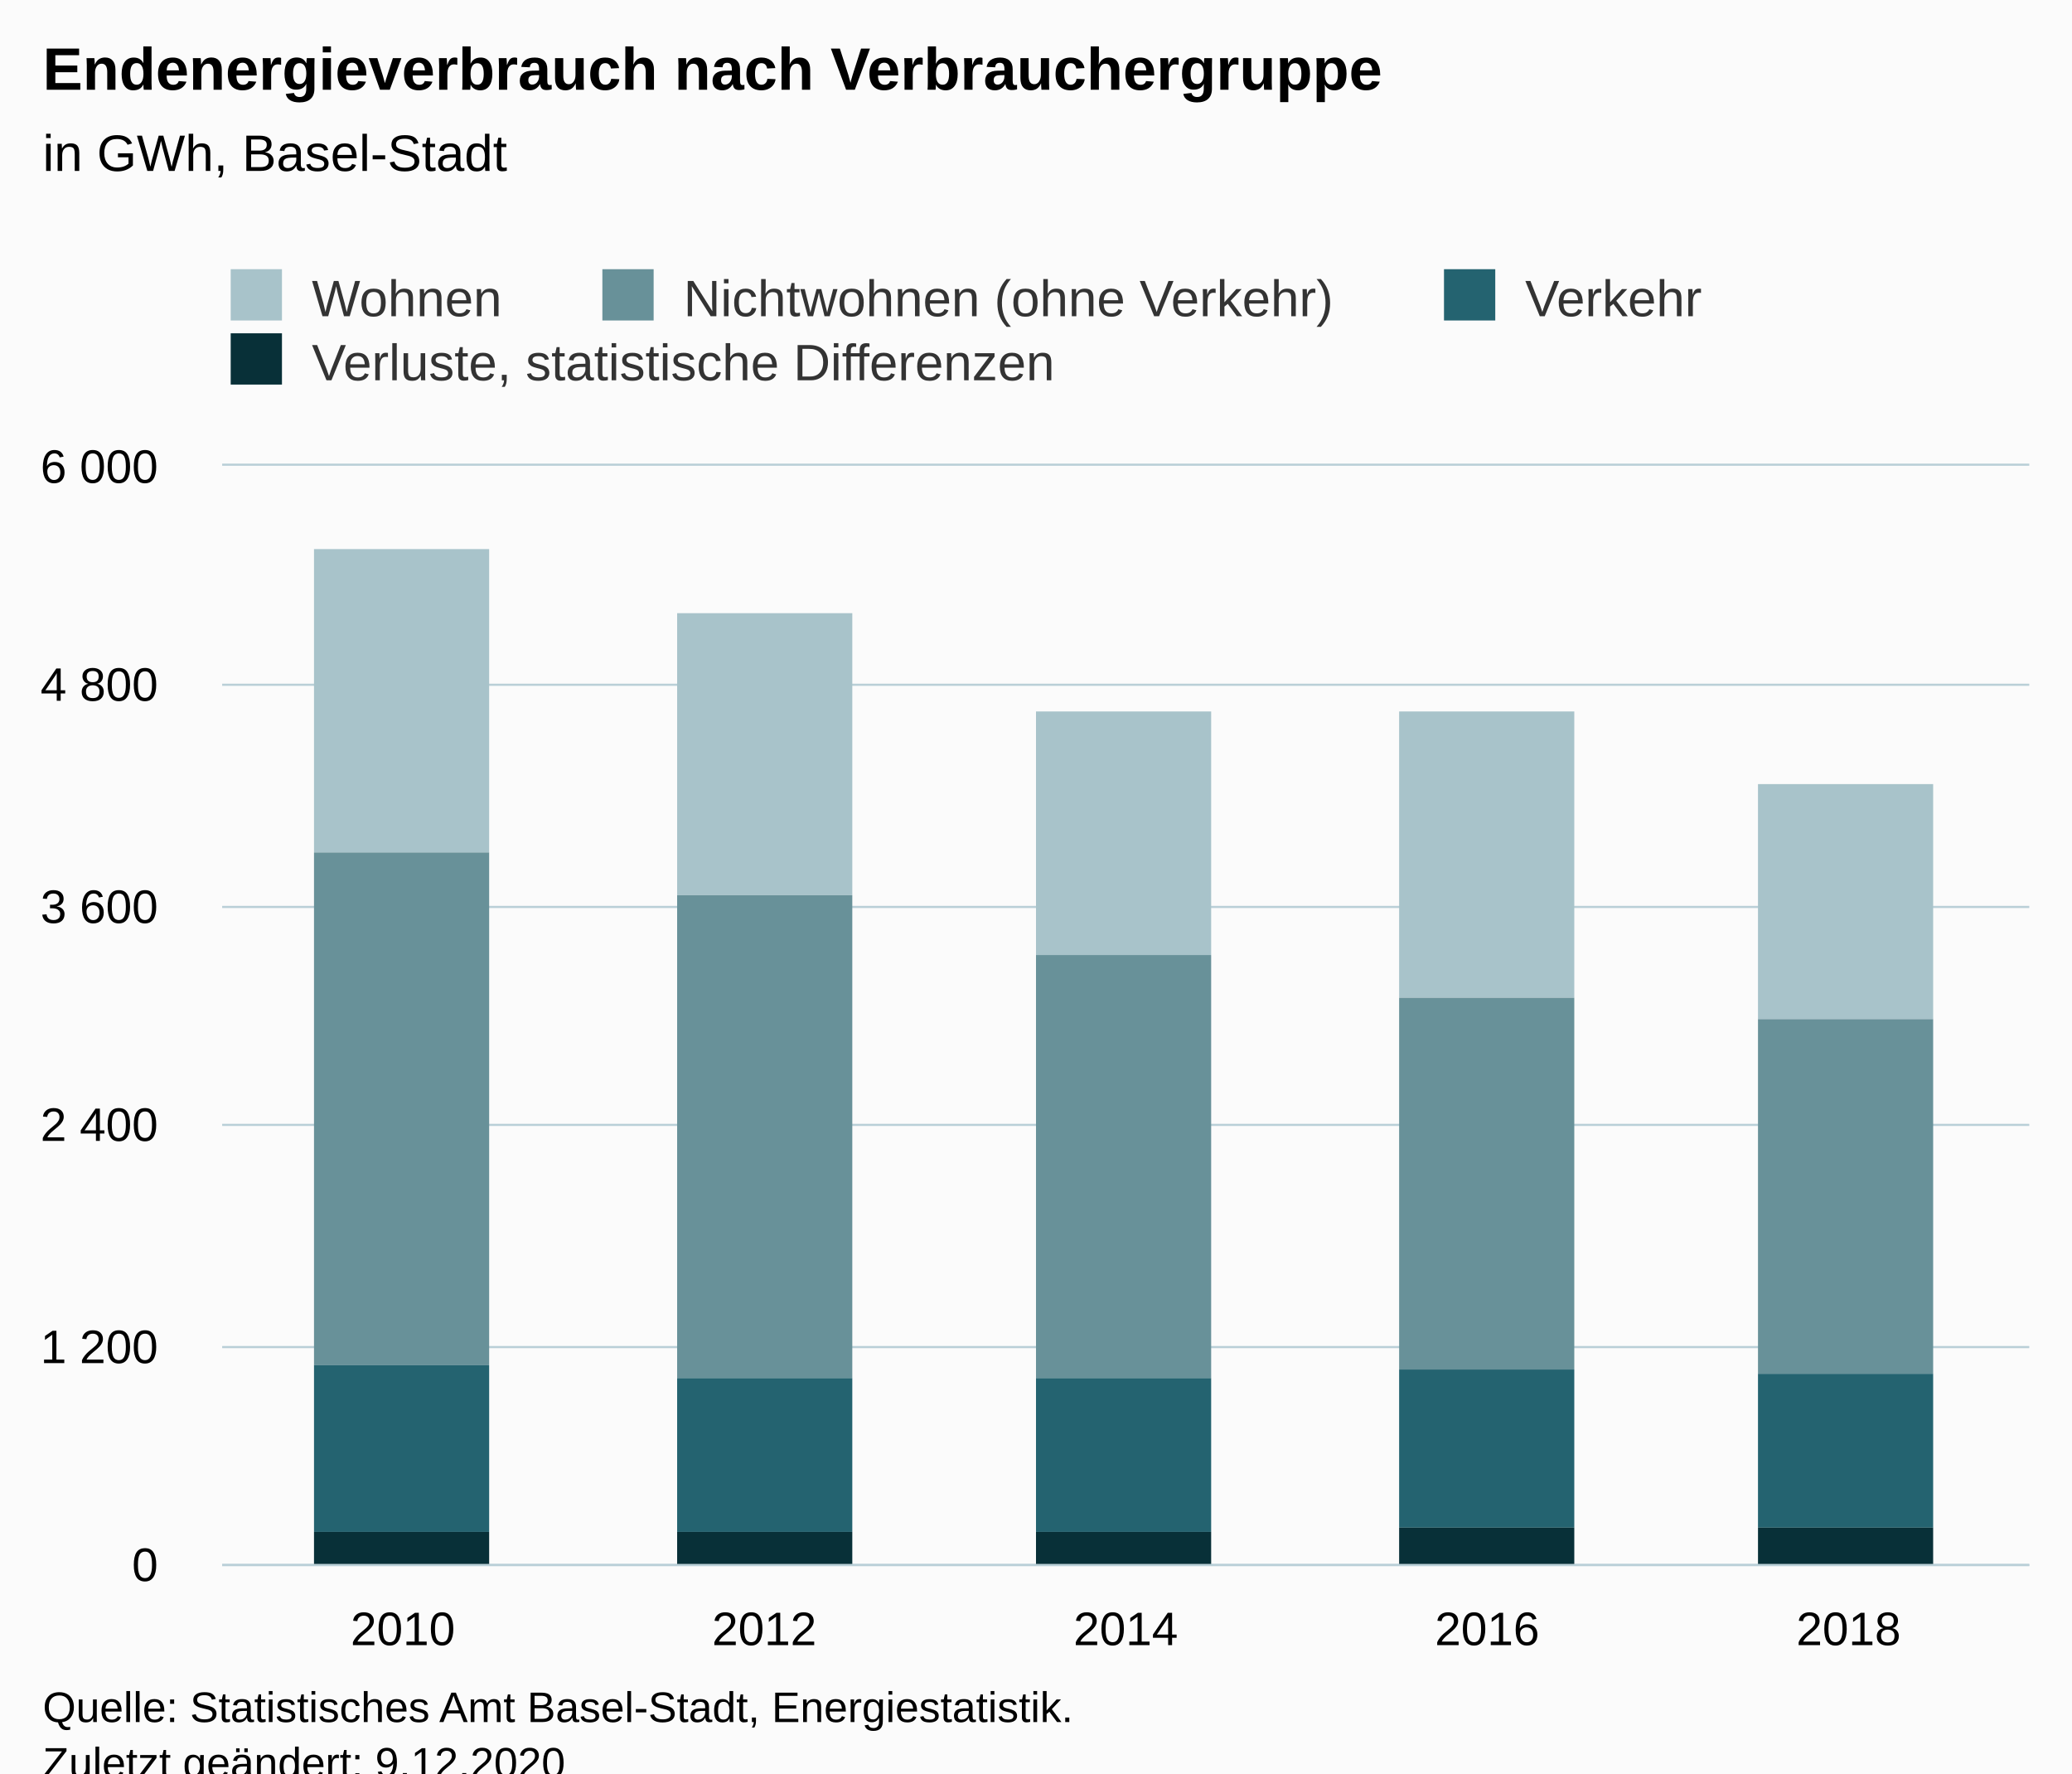
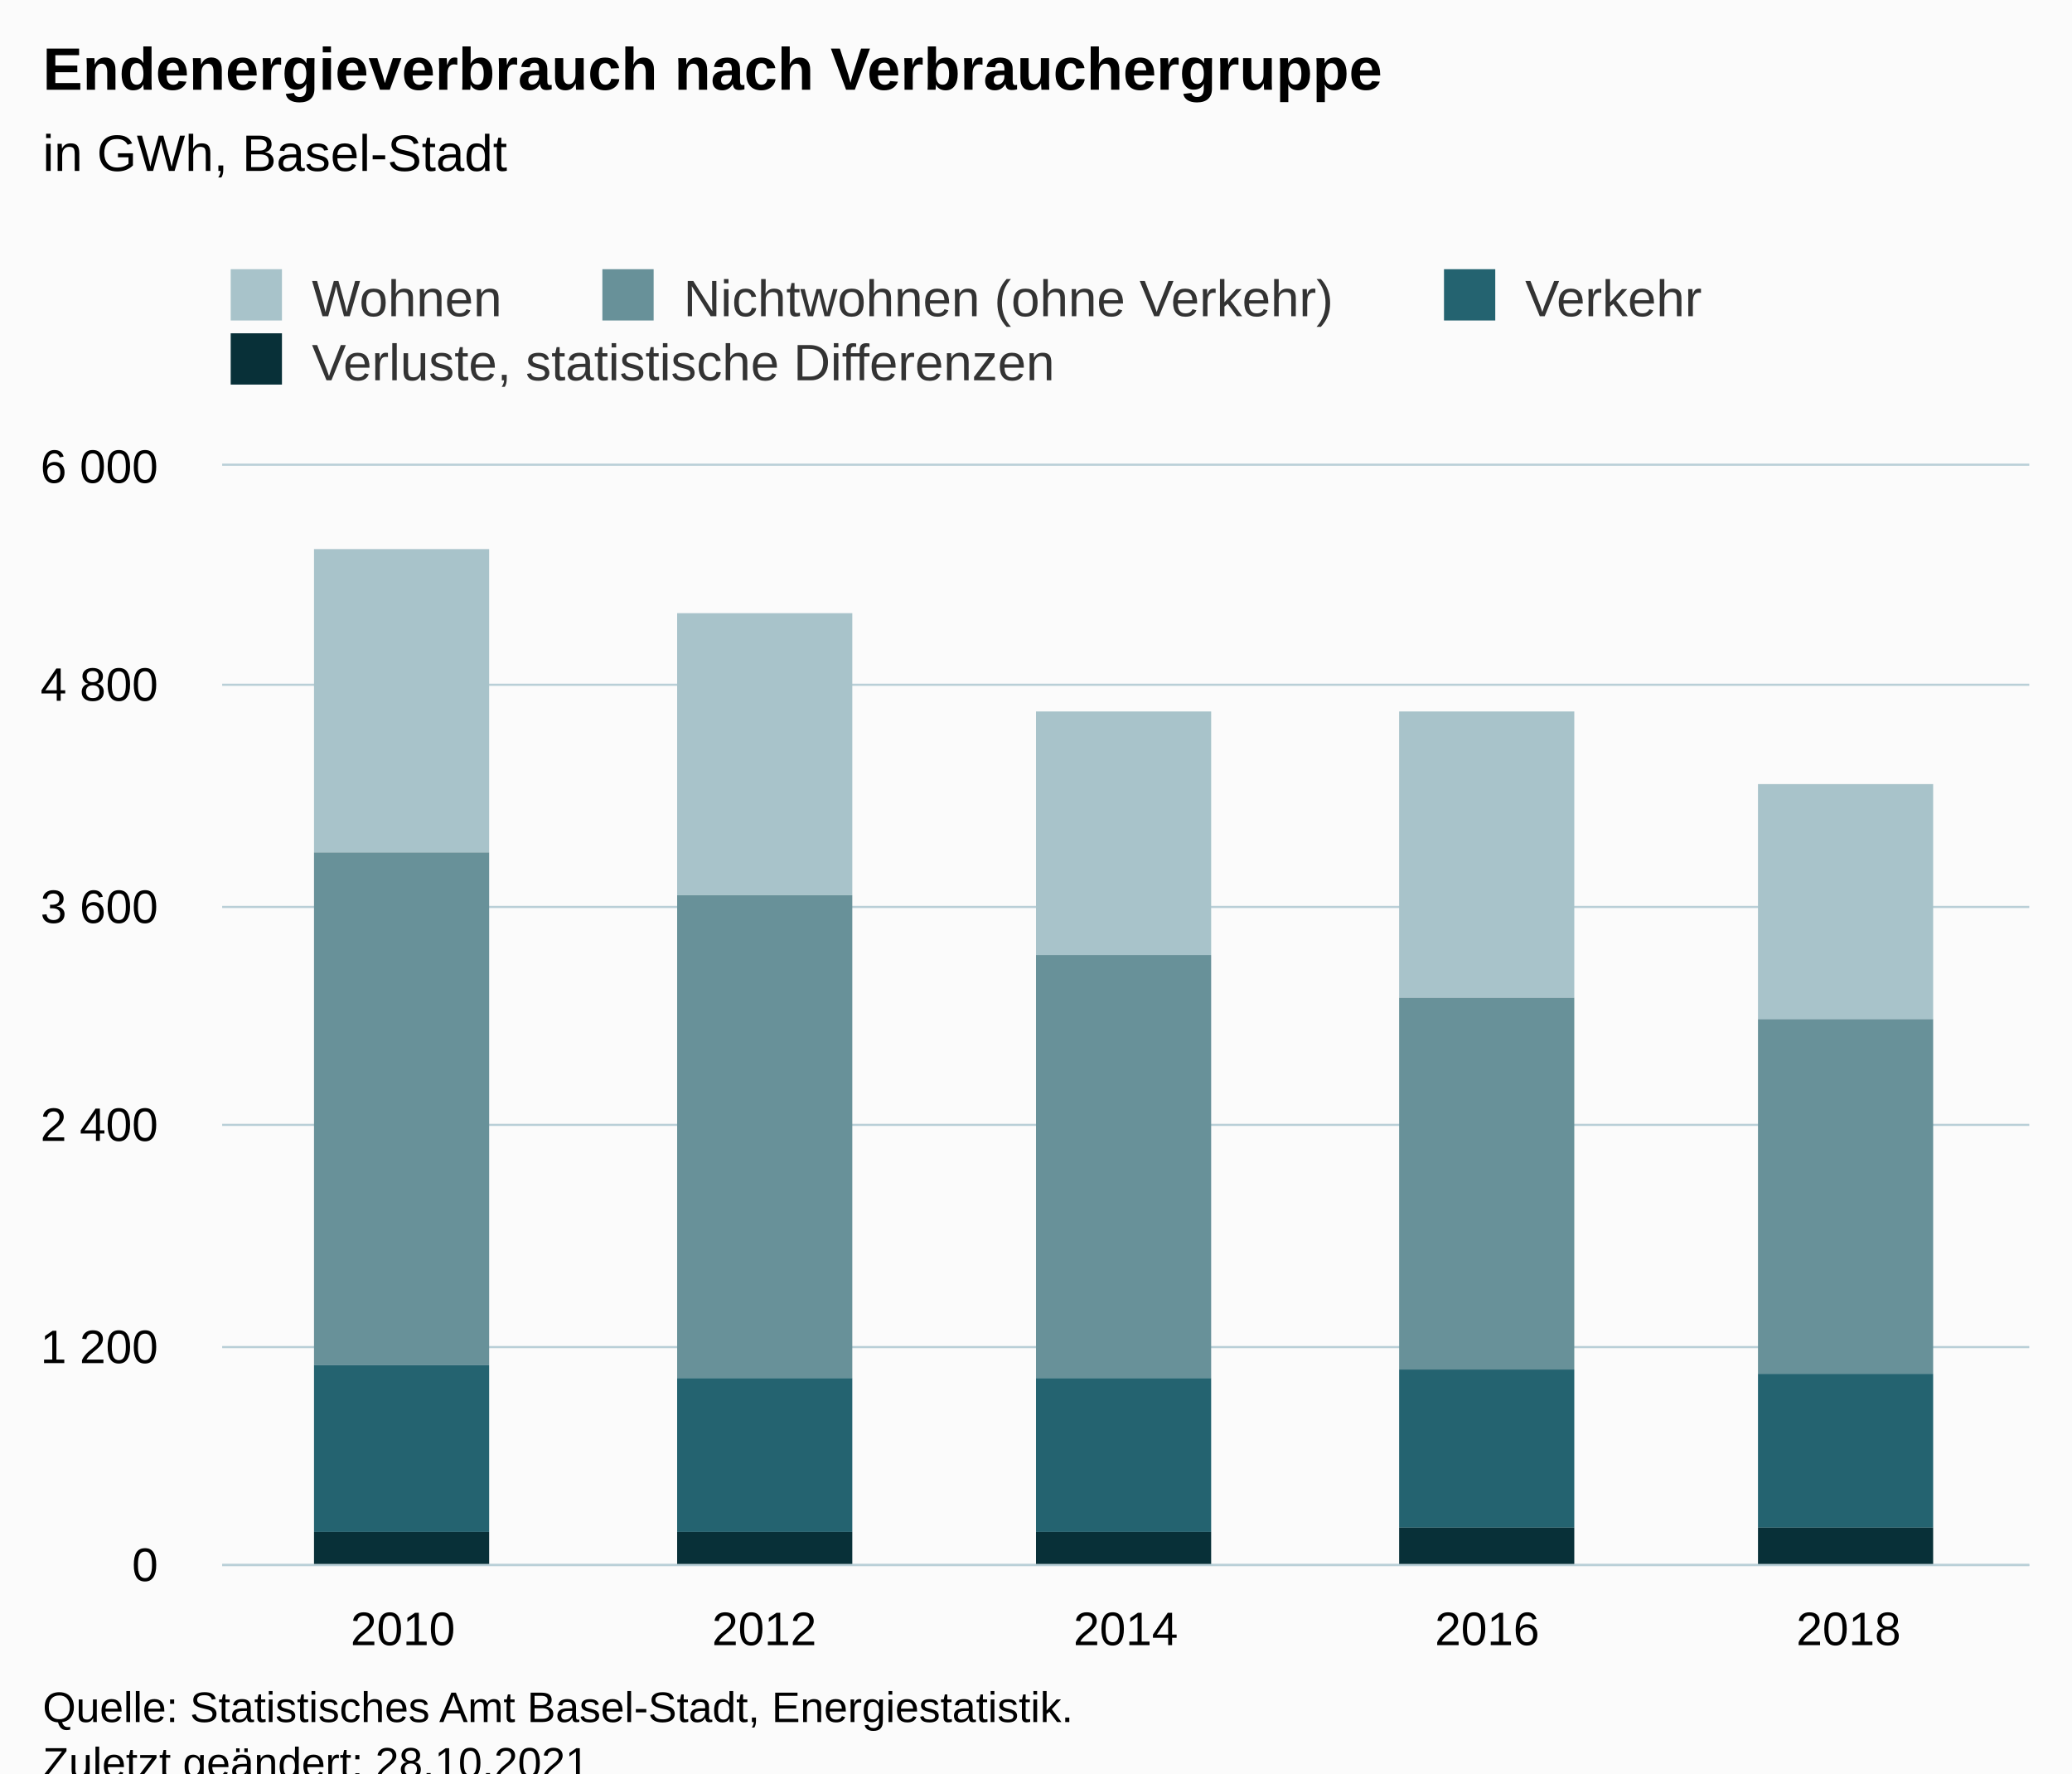
<svg xmlns="http://www.w3.org/2000/svg" version="1.1" class="highcharts-root" style="font-family:Arial;font-size:12px;" viewBox="0 0 485 415">
  <defs>
-     <clipPath id="highcharts-2bkiht3-27-">
+     <clipPath id="highcharts-zfj2pm0-27-">
      <rect x="0" y="0" width="423" height="257" fill="none" />
    </clipPath>
-     <clipPath id="highcharts-2bkiht3-33-">
+     <clipPath id="highcharts-zfj2pm0-33-">
      <rect x="0" y="0" width="423" height="257" fill="none" />
    </clipPath>
-     <clipPath id="highcharts-2bkiht3-49-">
+     <clipPath id="highcharts-zfj2pm0-49-">
      <rect x="52" y="109" width="423" height="257" fill="none" />
    </clipPath>
  </defs>
  <rect fill="#fbfbfb" class="highcharts-background" x="0" y="0" width="485" height="428" rx="0" ry="0" />
  <rect fill="none" class="highcharts-plot-background" x="52" y="109" width="423" height="257" />
  <g class="highcharts-pane-group" data-z-index="0" />
  <g class="highcharts-grid highcharts-xaxis-grid" data-z-index="1">
    <path fill="none" data-z-index="1" class="highcharts-grid-line" d="M 136.5 109 L 136.5 366" opacity="1" />
    <path fill="none" data-z-index="1" class="highcharts-grid-line" d="M 220.5 109 L 220.5 366" opacity="1" />
    <path fill="none" data-z-index="1" class="highcharts-grid-line" d="M 305.5 109 L 305.5 366" opacity="1" />
    <path fill="none" data-z-index="1" class="highcharts-grid-line" d="M 389.5 109 L 389.5 366" opacity="1" />
    <path fill="none" data-z-index="1" class="highcharts-grid-line" d="M 474.5 109 L 474.5 366" opacity="1" />
    <path fill="none" data-z-index="1" class="highcharts-grid-line" d="M 51.5 109 L 51.5 366" opacity="1" />
  </g>
  <g class="highcharts-grid highcharts-yaxis-grid" data-z-index="1">
    <path fill="none" stroke="#B9CFD7" stroke-width="0.5" data-z-index="1" class="highcharts-grid-line" d="M 52 366.25 L 475 366.25" opacity="1" />
    <path fill="none" stroke="#B9CFD7" stroke-width="0.5" data-z-index="1" class="highcharts-grid-line" d="M 52 315.25 L 475 315.25" opacity="1" />
    <path fill="none" stroke="#B9CFD7" stroke-width="0.5" data-z-index="1" class="highcharts-grid-line" d="M 52 263.25 L 475 263.25" opacity="1" />
    <path fill="none" stroke="#B9CFD7" stroke-width="0.5" data-z-index="1" class="highcharts-grid-line" d="M 52 212.25 L 475 212.25" opacity="1" />
    <path fill="none" stroke="#B9CFD7" stroke-width="0.5" data-z-index="1" class="highcharts-grid-line" d="M 52 160.25 L 475 160.25" opacity="1" />
    <path fill="none" stroke="#B9CFD7" stroke-width="0.5" data-z-index="1" class="highcharts-grid-line" d="M 52 108.75 L 475 108.75" opacity="1" />
  </g>
  <rect fill="none" class="highcharts-plot-border" data-z-index="1" x="52" y="109" width="423" height="257" />
  <g class="highcharts-axis highcharts-xaxis" data-z-index="2">
    <path fill="none" class="highcharts-axis-line" stroke="#B9CFD7" stroke-width="0.5" data-z-index="7" d="M 52 366.25 L 475 366.25" />
  </g>
  <g class="highcharts-axis highcharts-yaxis" data-z-index="2">
    <path fill="none" class="highcharts-axis-line" data-z-index="7" d="M 52 109 L 52 366" />
  </g>
  <g class="highcharts-series-group" data-z-index="3">
-     <g class="highcharts-series highcharts-series-0 highcharts-column-series" data-z-index="0.1" opacity="1" transform="translate(52,109) scale(1 1)" clip-path="url(#highcharts-2bkiht3-33-)">
+     <g class="highcharts-series highcharts-series-0 highcharts-column-series" data-z-index="0.1" opacity="1" transform="translate(52,109) scale(1 1)" clip-path="url(#highcharts-zfj2pm0-33-)">
      <rect x="21.5" y="19.5" width="41" height="71" fill="#A8C3CA" stroke="#ffffff" stroke-width="1e-7" opacity="1" class="highcharts-point" />
      <rect x="106.5" y="34.5" width="41" height="66" fill="#A8C3CA" stroke="#ffffff" stroke-width="1e-7" opacity="1" class="highcharts-point" />
      <rect x="190.5" y="57.5" width="41" height="57" fill="#A8C3CA" stroke="#ffffff" stroke-width="1e-7" opacity="1" class="highcharts-point" />
      <rect x="275.5" y="57.5" width="41" height="67" fill="#A8C3CA" stroke="#ffffff" stroke-width="1e-7" opacity="1" class="highcharts-point" />
      <rect x="359.5" y="74.5" width="41" height="55" fill="#A8C3CA" stroke="#ffffff" stroke-width="1e-7" opacity="1" class="highcharts-point" />
    </g>
    <g class="highcharts-markers highcharts-series-0 highcharts-column-series" data-z-index="0.1" opacity="1" transform="translate(52,109) scale(1 1)" clip-path="none" />
-     <g class="highcharts-series highcharts-series-1 highcharts-column-series" data-z-index="0.1" opacity="1" transform="translate(52,109) scale(1 1)" clip-path="url(#highcharts-2bkiht3-33-)">
+     <g class="highcharts-series highcharts-series-1 highcharts-column-series" data-z-index="0.1" opacity="1" transform="translate(52,109) scale(1 1)" clip-path="url(#highcharts-zfj2pm0-33-)">
      <rect x="21.5" y="90.5" width="41" height="120" fill="#689199" stroke="#ffffff" stroke-width="1e-7" opacity="1" class="highcharts-point" />
      <rect x="106.5" y="100.5" width="41" height="113" fill="#689199" stroke="#ffffff" stroke-width="1e-7" opacity="1" class="highcharts-point" />
      <rect x="190.5" y="114.5" width="41" height="99" fill="#689199" stroke="#ffffff" stroke-width="1e-7" opacity="1" class="highcharts-point" />
      <rect x="275.5" y="124.5" width="41" height="87" fill="#689199" stroke="#ffffff" stroke-width="1e-7" opacity="1" class="highcharts-point" />
      <rect x="359.5" y="129.5" width="41" height="83" fill="#689199" stroke="#ffffff" stroke-width="1e-7" opacity="1" class="highcharts-point" />
    </g>
    <g class="highcharts-markers highcharts-series-1 highcharts-column-series" data-z-index="0.1" opacity="1" transform="translate(52,109) scale(1 1)" clip-path="none" />
-     <g class="highcharts-series highcharts-series-2 highcharts-column-series" data-z-index="0.1" opacity="1" transform="translate(52,109) scale(1 1)" clip-path="url(#highcharts-2bkiht3-33-)">
+     <g class="highcharts-series highcharts-series-2 highcharts-column-series" data-z-index="0.1" opacity="1" transform="translate(52,109) scale(1 1)" clip-path="url(#highcharts-zfj2pm0-33-)">
      <rect x="21.5" y="210.5" width="41" height="39" fill="#246370" stroke="#ffffff" stroke-width="1e-7" opacity="1" class="highcharts-point" />
      <rect x="106.5" y="213.5" width="41" height="36" fill="#246370" stroke="#ffffff" stroke-width="1e-7" opacity="1" class="highcharts-point" />
      <rect x="190.5" y="213.5" width="41" height="36" fill="#246370" stroke="#ffffff" stroke-width="1e-7" opacity="1" class="highcharts-point" />
      <rect x="275.5" y="211.5" width="41" height="37" fill="#246370" stroke="#ffffff" stroke-width="1e-7" opacity="1" class="highcharts-point" />
      <rect x="359.5" y="212.5" width="41" height="36" fill="#246370" stroke="#ffffff" stroke-width="1e-7" opacity="1" class="highcharts-point" />
    </g>
    <g class="highcharts-markers highcharts-series-2 highcharts-column-series" data-z-index="0.1" opacity="1" transform="translate(52,109) scale(1 1)" clip-path="none" />
-     <g class="highcharts-series highcharts-series-3 highcharts-column-series" data-z-index="0.1" opacity="1" transform="translate(52,109) scale(1 1)" clip-path="url(#highcharts-2bkiht3-33-)">
+     <g class="highcharts-series highcharts-series-3 highcharts-column-series" data-z-index="0.1" opacity="1" transform="translate(52,109) scale(1 1)" clip-path="url(#highcharts-zfj2pm0-33-)">
      <rect x="21.5" y="249.5" width="41" height="8" fill="#083038" stroke="#ffffff" stroke-width="1e-7" opacity="1" class="highcharts-point" />
      <rect x="106.5" y="249.5" width="41" height="8" fill="#083038" stroke="#ffffff" stroke-width="1e-7" opacity="1" class="highcharts-point" />
      <rect x="190.5" y="249.5" width="41" height="8" fill="#083038" stroke="#ffffff" stroke-width="1e-7" opacity="1" class="highcharts-point" />
      <rect x="275.5" y="248.5" width="41" height="9" fill="#083038" stroke="#ffffff" stroke-width="1e-7" opacity="1" class="highcharts-point" />
      <rect x="359.5" y="248.5" width="41" height="9" fill="#083038" stroke="#ffffff" stroke-width="1e-7" opacity="1" class="highcharts-point" />
    </g>
    <g class="highcharts-markers highcharts-series-3 highcharts-column-series" data-z-index="0.1" opacity="1" transform="translate(52,109) scale(1 1)" clip-path="none" />
  </g>
  <text x="10" text-anchor="start" class="highcharts-title" data-z-index="4" style="color:#000000;font-size:14px;font-weight:bold;fill:#000000;" y="21">
    <tspan>Endenergieverbrauch nach Verbrauchergruppe</tspan>
  </text>
  <text x="10" text-anchor="start" class="highcharts-subtitle" data-z-index="4" style="color:#000000;font-size:12px;font-weight:normal;fill:#000000;" y="40">
    <tspan>in GWh, Basel-Stadt</tspan>
  </text>
  <text x="10" text-anchor="start" class="highcharts-caption" data-z-index="4" style="color:#666666;fill:#666666;" y="400" />
  <g class="highcharts-legend" data-z-index="7" transform="translate(44,56)">
    <rect fill="none" class="highcharts-legend-box" rx="0" ry="0" x="0" y="0" width="363" height="41" visibility="visible" />
    <g data-z-index="1">
      <g>
        <g class="highcharts-legend-item highcharts-column-series highcharts-color-undefined highcharts-series-0" data-z-index="1" transform="translate(8,3)">
          <text x="21" style="color:#333333;cursor:pointer;font-size:12px;font-weight:normal;fill:#333333;" text-anchor="start" data-z-index="2" y="15">
            <tspan>Wohnen</tspan>
          </text>
          <rect x="2" y="4" width="12" height="12" fill="#A8C3CA" class="highcharts-point" data-z-index="3" />
        </g>
        <g class="highcharts-legend-item highcharts-column-series highcharts-color-undefined highcharts-series-1" data-z-index="1" transform="translate(95,3)">
          <text x="21" y="15" style="color:#333333;cursor:pointer;font-size:12px;font-weight:normal;fill:#333333;" text-anchor="start" data-z-index="2">
            <tspan>Nichtwohnen (ohne Verkehr)</tspan>
          </text>
          <rect x="2" y="4" width="12" height="12" fill="#689199" class="highcharts-point" data-z-index="3" />
        </g>
        <g class="highcharts-legend-item highcharts-column-series highcharts-color-undefined highcharts-series-2" data-z-index="1" transform="translate(292,3)">
          <text x="21" y="15" style="color:#333333;cursor:pointer;font-size:12px;font-weight:normal;fill:#333333;" text-anchor="start" data-z-index="2">
            <tspan>Verkehr</tspan>
          </text>
          <rect x="2" y="4" width="12" height="12" fill="#246370" class="highcharts-point" data-z-index="3" />
        </g>
        <g class="highcharts-legend-item highcharts-column-series highcharts-color-undefined highcharts-series-3" data-z-index="1" transform="translate(8,18)">
          <text x="21" y="15" style="color:#333333;cursor:pointer;font-size:12px;font-weight:normal;fill:#333333;" text-anchor="start" data-z-index="2">
            <tspan>Verluste, statistische Differenzen</tspan>
          </text>
          <rect x="2" y="4" width="12" height="12" fill="#083038" class="highcharts-point" data-z-index="3" />
        </g>
      </g>
    </g>
  </g>
  <g class="highcharts-axis-labels highcharts-xaxis-labels" data-z-index="7">
    <text x="94.3" style="color:#000000;cursor:default;font-size:11px;fill:#000000;" text-anchor="middle" transform="translate(0,0)" y="385" opacity="1">2010</text>
    <text x="178.9" style="color:#000000;cursor:default;font-size:11px;fill:#000000;" text-anchor="middle" transform="translate(0,0)" y="385" opacity="1">2012</text>
    <text x="263.5" style="color:#000000;cursor:default;font-size:11px;fill:#000000;" text-anchor="middle" transform="translate(0,0)" y="385" opacity="1">2014</text>
    <text x="348.1" style="color:#000000;cursor:default;font-size:11px;fill:#000000;" text-anchor="middle" transform="translate(0,0)" y="385" opacity="1">2016</text>
    <text x="432.7" style="color:#000000;cursor:default;font-size:11px;fill:#000000;" text-anchor="middle" transform="translate(0,0)" y="385" opacity="1">2018</text>
  </g>
  <g class="highcharts-axis-labels highcharts-yaxis-labels" data-z-index="7">
    <text x="37" style="color:#000000;cursor:default;font-size:11px;fill:#000000;" text-anchor="end" transform="translate(0,0)" y="370" opacity="1">0</text>
    <text x="37" style="color:#000000;cursor:default;font-size:11px;fill:#000000;" text-anchor="end" transform="translate(0,0)" y="319" opacity="1">
      <tspan>1 200</tspan>
    </text>
    <text x="37" style="color:#000000;cursor:default;font-size:11px;fill:#000000;" text-anchor="end" transform="translate(0,0)" y="267" opacity="1">
      <tspan>2 400</tspan>
    </text>
    <text x="37" style="color:#000000;cursor:default;font-size:11px;fill:#000000;" text-anchor="end" transform="translate(0,0)" y="216" opacity="1">
      <tspan>3 600</tspan>
    </text>
    <text x="37" style="color:#000000;cursor:default;font-size:11px;fill:#000000;" text-anchor="end" transform="translate(0,0)" y="164" opacity="1">
      <tspan>4 800</tspan>
    </text>
    <text x="37" style="color:#000000;cursor:default;font-size:11px;fill:#000000;" text-anchor="end" transform="translate(0,0)" y="113" opacity="1">
      <tspan>6 000</tspan>
    </text>
  </g>
  <text x="10" class="highcharts-credits" text-anchor="start" data-z-index="8" style="cursor:default;color:#000000;font-size:10px;fill:#000000;" y="403">
    <tspan>Quelle: Statistisches Amt Basel-Stadt, Energiestatistik.</tspan>
-     <tspan x="10" dy="13">Zuletzt geändert: 9.12.2020</tspan>
+     <tspan x="10" dy="13">Zuletzt geändert: 28.10.2021</tspan>
  </text>
-   <g class="highcharts-control-points" data-z-index="99" clip-path="url(#highcharts-2bkiht3-49-)" />
+   <g class="highcharts-control-points" data-z-index="99" clip-path="url(#highcharts-zfj2pm0-49-)" />
</svg>
